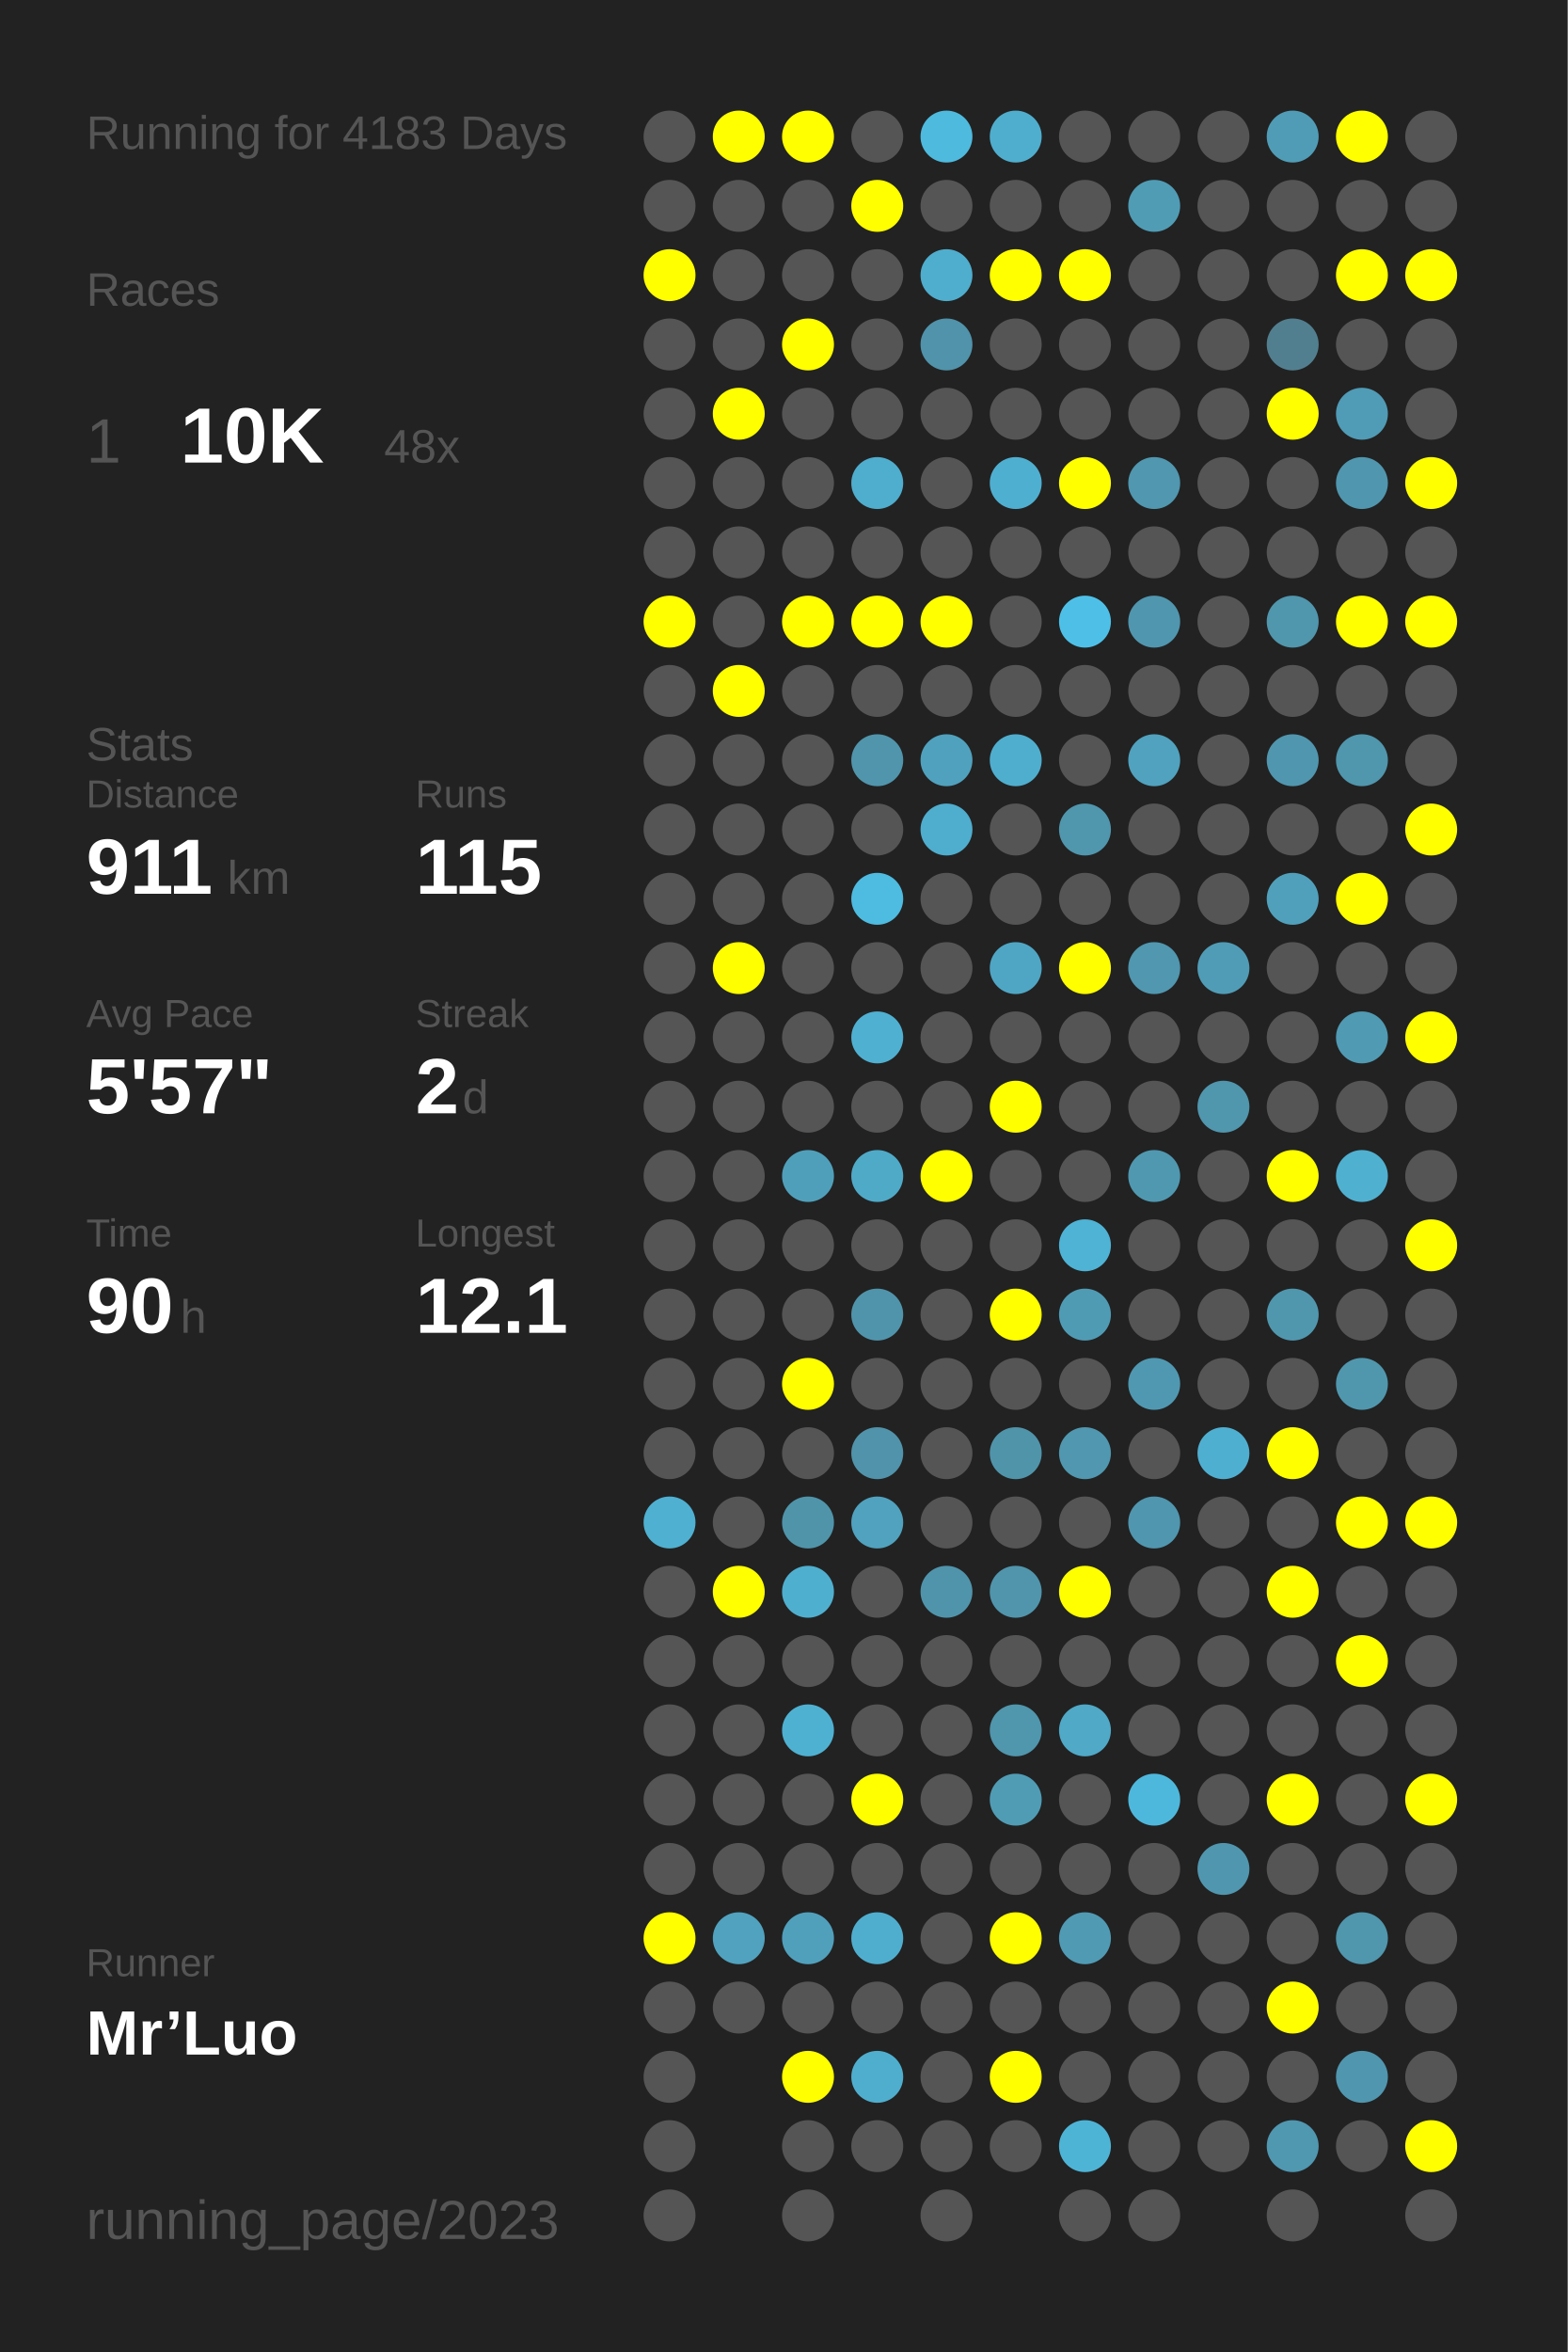
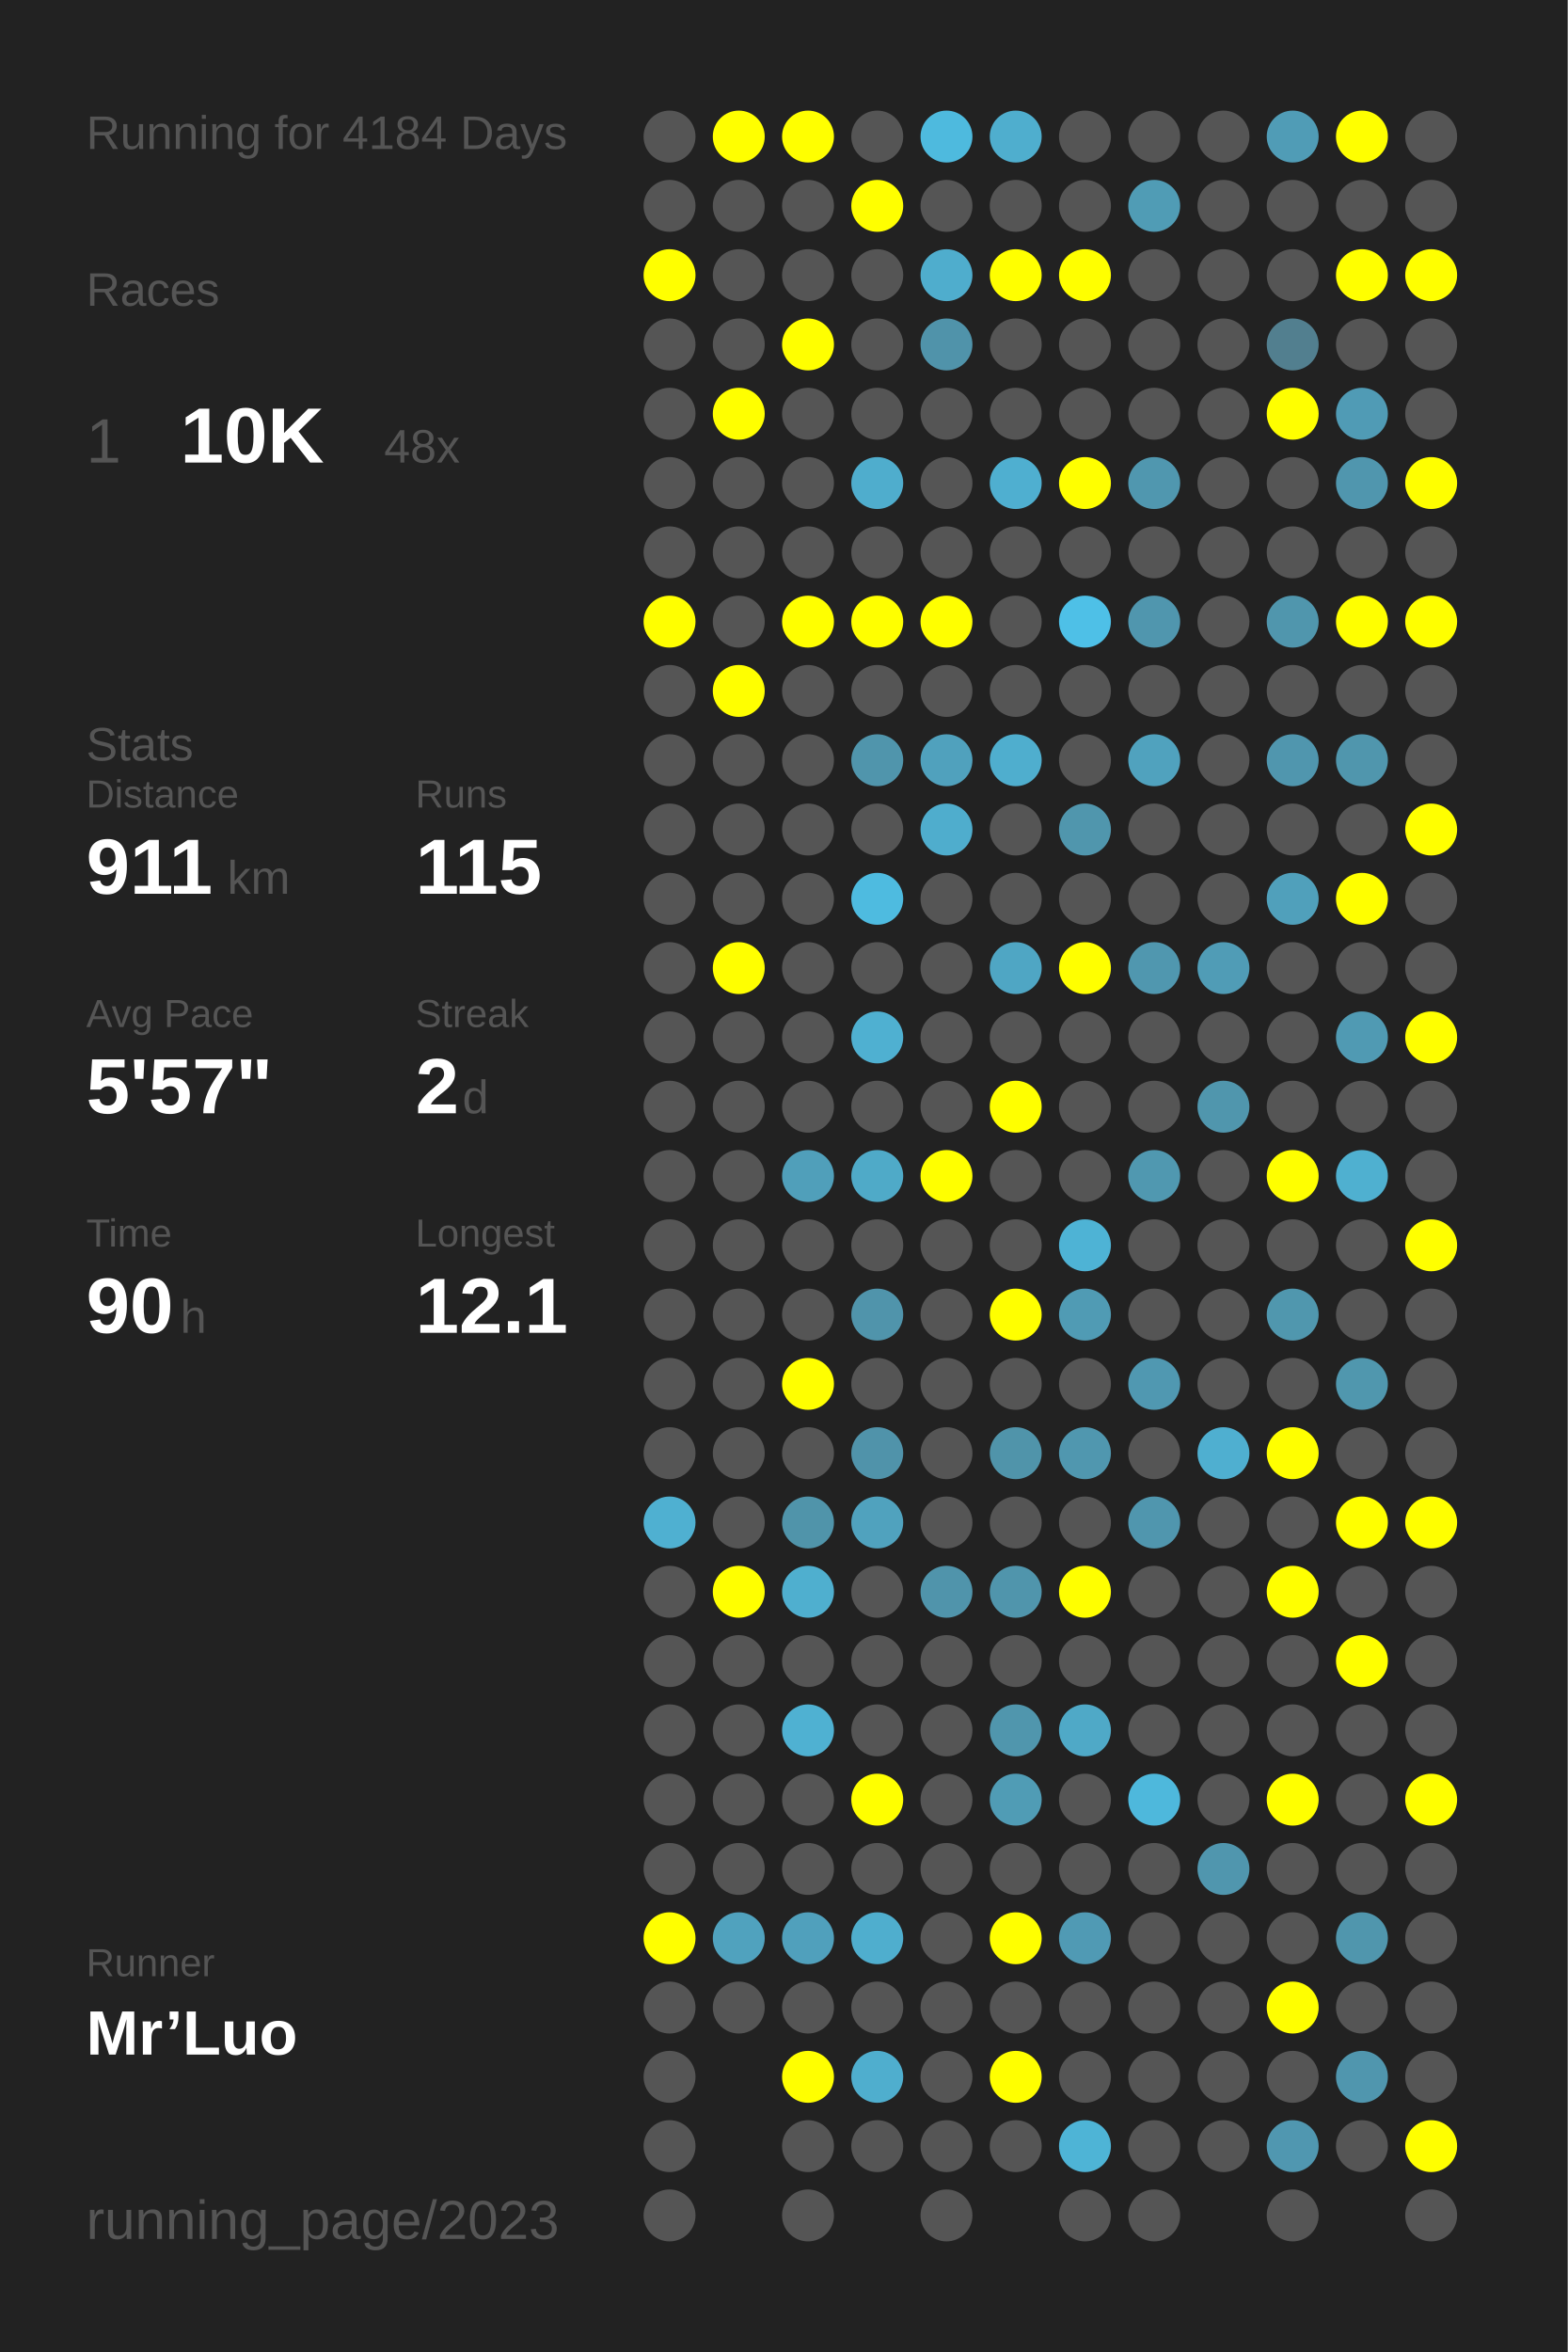
<svg xmlns="http://www.w3.org/2000/svg" baseProfile="full" height="300mm" version="1.1" viewBox="0,0,200,300" width="200mm">
  <defs />
  <rect fill="#222222" height="300" width="200" x="0" y="0" />
-   <text fill="#555555" style="font-size:6px; font-family:Arial;" x="11" y="19">Running for 4183 Days</text>
+   <text fill="#555555" style="font-size:6px; font-family:Arial;" x="11" y="19">Running for 4184 Days</text>
  <text fill="#555555" style="font-size:6px; font-family:Arial;" x="11" y="39">Races</text>
  <text fill="#555555" style="font-size:8px; font-family:Arial;" x="11" y="59">1</text>
  <text fill="#FFFFFF" style="font-size:10px; font-family:Arial; font-weight:bold;" x="23" y="59">10K</text>
  <text fill="#555555" style="font-size:6px; font-family:Arial;" x="49" y="59">48x</text>
  <text fill="#555555" style="font-size:6px; font-family:Arial;" x="11" y="97">Stats</text>
  <text fill="#555555" style="font-size:5px; font-family:Arial;" x="11" y="103">Distance</text>
  <text fill="#FFFFFF" style="font-size:10px; font-family:Arial; font-weight:bold;" x="11" y="114">911</text>
  <text fill="#555555" style="font-size:6px; font-family:Arial;" x="29" y="114">km</text>
  <text fill="#555555" style="font-size:5px; font-family:Arial;" x="53" y="103">Runs</text>
  <text fill="#FFFFFF" style="font-size:10px; font-family:Arial; font-weight:bold;" x="53" y="114">115</text>
  <text fill="#555555" style="font-size:5px; font-family:Arial;" x="11" y="131">Avg Pace</text>
  <text fill="#FFFFFF" style="font-size:10px; font-family:Arial; font-weight:bold;" x="11" y="142">5'57"</text>
  <text fill="#555555" style="font-size:5px; font-family:Arial;" x="53" y="131">Streak</text>
  <text fill="#FFFFFF" style="font-size:10px; font-family:Arial; font-weight:bold;" x="53" y="142">2</text>
  <text fill="#555555" style="font-size:6px; font-family:Arial;" x="59" y="142">d</text>
  <text fill="#555555" style="font-size:5px; font-family:Arial;" x="11" y="159">Time</text>
  <text fill="#FFFFFF" style="font-size:10px; font-family:Arial; font-weight:bold;" x="11" y="170">90</text>
  <text fill="#555555" style="font-size:6px; font-family:Arial;" x="23" y="170">h</text>
  <text fill="#555555" style="font-size:5px; font-family:Arial;" x="53" y="159">Longest</text>
  <text fill="#FFFFFF" style="font-size:10px; font-family:Arial; font-weight:bold;" x="53" y="170">12.1</text>
  <text fill="#555555" style="font-size:5px; font-family:Arial;" x="11" y="252.065">Runner</text>
  <text fill="#FFFFFF" style="font-size:8px; font-family:Arial; font-weight:bold;" x="11" y="262.065">Mr’Luo</text>
  <text fill="#555555" style="font-size:7px; font-family:Arial;" x="11" y="285.581">running_page/2023</text>
  <circle cx="85.417" cy="17.419" fill="#555555" r="3.312" />
  <circle cx="85.417" cy="26.258" fill="#555555" r="3.312" />
  <circle cx="85.417" cy="35.097" fill="#FFFF00" r="3.312" />
  <circle cx="85.417" cy="43.935" fill="#555555" r="3.312" />
  <circle cx="85.417" cy="52.774" fill="#555555" r="3.312" />
  <circle cx="85.417" cy="61.613" fill="#555555" r="3.312" />
  <circle cx="85.417" cy="70.452" fill="#555555" r="3.312" />
  <circle cx="85.417" cy="79.29" fill="#FFFF00" r="3.312" />
  <circle cx="85.417" cy="88.129" fill="#555555" r="3.312" />
  <circle cx="85.417" cy="96.968" fill="#555555" r="3.312" />
  <circle cx="85.417" cy="105.806" fill="#555555" r="3.312" />
  <circle cx="85.417" cy="114.645" fill="#555555" r="3.312" />
  <circle cx="85.417" cy="123.484" fill="#555555" r="3.312" />
  <circle cx="85.417" cy="132.323" fill="#555555" r="3.312" />
  <circle cx="85.417" cy="141.161" fill="#555555" r="3.312" />
  <circle cx="85.417" cy="150" fill="#555555" r="3.312" />
  <circle cx="85.417" cy="158.839" fill="#555555" r="3.312" />
  <circle cx="85.417" cy="167.677" fill="#555555" r="3.312" />
  <circle cx="85.417" cy="176.516" fill="#555555" r="3.312" />
  <circle cx="85.417" cy="185.355" fill="#555555" r="3.312" />
  <circle cx="85.417" cy="194.194" fill="#4fb0d1" r="3.312" />
  <circle cx="85.417" cy="203.032" fill="#555555" r="3.312" />
  <circle cx="85.417" cy="211.871" fill="#555555" r="3.312" />
  <circle cx="85.417" cy="220.71" fill="#555555" r="3.312" />
  <circle cx="85.417" cy="229.548" fill="#555555" r="3.312" />
  <circle cx="85.417" cy="238.387" fill="#555555" r="3.312" />
  <circle cx="85.417" cy="247.226" fill="#FFFF00" r="3.312" />
  <circle cx="85.417" cy="256.065" fill="#555555" r="3.312" />
  <circle cx="85.417" cy="264.903" fill="#555555" r="3.312" />
  <circle cx="85.417" cy="273.742" fill="#555555" r="3.312" />
  <circle cx="85.417" cy="282.581" fill="#555555" r="3.312" />
  <circle cx="94.25" cy="17.419" fill="#FFFF00" r="3.312" />
  <circle cx="94.25" cy="26.258" fill="#555555" r="3.312" />
  <circle cx="94.25" cy="35.097" fill="#555555" r="3.312" />
  <circle cx="94.25" cy="43.935" fill="#555555" r="3.312" />
  <circle cx="94.25" cy="52.774" fill="#FFFF00" r="3.312" />
  <circle cx="94.25" cy="61.613" fill="#555555" r="3.312" />
  <circle cx="94.25" cy="70.452" fill="#555555" r="3.312" />
  <circle cx="94.25" cy="79.29" fill="#555555" r="3.312" />
  <circle cx="94.25" cy="88.129" fill="#FFFF00" r="3.312" />
  <circle cx="94.25" cy="96.968" fill="#555555" r="3.312" />
  <circle cx="94.25" cy="105.806" fill="#555555" r="3.312" />
  <circle cx="94.25" cy="114.645" fill="#555555" r="3.312" />
  <circle cx="94.25" cy="123.484" fill="#FFFF00" r="3.312" />
  <circle cx="94.25" cy="132.323" fill="#555555" r="3.312" />
  <circle cx="94.25" cy="141.161" fill="#555555" r="3.312" />
  <circle cx="94.25" cy="150" fill="#555555" r="3.312" />
  <circle cx="94.25" cy="158.839" fill="#555555" r="3.312" />
  <circle cx="94.25" cy="167.677" fill="#555555" r="3.312" />
  <circle cx="94.25" cy="176.516" fill="#555555" r="3.312" />
  <circle cx="94.25" cy="185.355" fill="#555555" r="3.312" />
  <circle cx="94.25" cy="194.194" fill="#555555" r="3.312" />
  <circle cx="94.25" cy="203.032" fill="#FFFF00" r="3.312" />
  <circle cx="94.25" cy="211.871" fill="#555555" r="3.312" />
  <circle cx="94.25" cy="220.71" fill="#555555" r="3.312" />
  <circle cx="94.25" cy="229.548" fill="#555555" r="3.312" />
  <circle cx="94.25" cy="238.387" fill="#555555" r="3.312" />
  <circle cx="94.25" cy="247.226" fill="#50a2be" r="3.312" />
  <circle cx="94.25" cy="256.065" fill="#555555" r="3.312" />
  <circle cx="103.083" cy="17.419" fill="#FFFF00" r="3.312" />
  <circle cx="103.083" cy="26.258" fill="#555555" r="3.312" />
  <circle cx="103.083" cy="35.097" fill="#555555" r="3.312" />
  <circle cx="103.083" cy="43.935" fill="#FFFF00" r="3.312" />
  <circle cx="103.083" cy="52.774" fill="#555555" r="3.312" />
  <circle cx="103.083" cy="61.613" fill="#555555" r="3.312" />
  <circle cx="103.083" cy="70.452" fill="#555555" r="3.312" />
  <circle cx="103.083" cy="79.29" fill="#FFFF00" r="3.312" />
  <circle cx="103.083" cy="88.129" fill="#555555" r="3.312" />
  <circle cx="103.083" cy="96.968" fill="#555555" r="3.312" />
  <circle cx="103.083" cy="105.806" fill="#555555" r="3.312" />
  <circle cx="103.083" cy="114.645" fill="#555555" r="3.312" />
  <circle cx="103.083" cy="123.484" fill="#555555" r="3.312" />
  <circle cx="103.083" cy="132.323" fill="#555555" r="3.312" />
  <circle cx="103.083" cy="141.161" fill="#555555" r="3.312" />
  <circle cx="103.083" cy="150" fill="#509fba" r="3.312" />
  <circle cx="103.083" cy="158.839" fill="#555555" r="3.312" />
  <circle cx="103.083" cy="167.677" fill="#555555" r="3.312" />
  <circle cx="103.083" cy="176.516" fill="#FFFF00" r="3.312" />
  <circle cx="103.083" cy="185.355" fill="#555555" r="3.312" />
  <circle cx="103.083" cy="194.194" fill="#5094aa" r="3.312" />
  <circle cx="103.083" cy="203.032" fill="#4fafcf" r="3.312" />
  <circle cx="103.083" cy="211.871" fill="#555555" r="3.312" />
  <circle cx="103.083" cy="220.71" fill="#4fb1d2" r="3.312" />
  <circle cx="103.083" cy="229.548" fill="#555555" r="3.312" />
  <circle cx="103.083" cy="238.387" fill="#555555" r="3.312" />
  <circle cx="103.083" cy="247.226" fill="#50a0bc" r="3.312" />
  <circle cx="103.083" cy="256.065" fill="#555555" r="3.312" />
  <circle cx="103.083" cy="264.903" fill="#FFFF00" r="3.312" />
  <circle cx="103.083" cy="273.742" fill="#555555" r="3.312" />
  <circle cx="103.083" cy="282.581" fill="#555555" r="3.312" />
  <circle cx="111.917" cy="17.419" fill="#555555" r="3.312" />
  <circle cx="111.917" cy="26.258" fill="#FFFF00" r="3.312" />
  <circle cx="111.917" cy="35.097" fill="#555555" r="3.312" />
  <circle cx="111.917" cy="43.935" fill="#555555" r="3.312" />
  <circle cx="111.917" cy="52.774" fill="#555555" r="3.312" />
  <circle cx="111.917" cy="61.613" fill="#4fadcd" r="3.312" />
  <circle cx="111.917" cy="70.452" fill="#555555" r="3.312" />
  <circle cx="111.917" cy="79.29" fill="#FFFF00" r="3.312" />
  <circle cx="111.917" cy="88.129" fill="#555555" r="3.312" />
  <circle cx="111.917" cy="96.968" fill="#5095ac" r="3.312" />
  <circle cx="111.917" cy="105.806" fill="#555555" r="3.312" />
  <circle cx="111.917" cy="114.645" fill="#4ebbe0" r="3.312" />
  <circle cx="111.917" cy="123.484" fill="#555555" r="3.312" />
  <circle cx="111.917" cy="132.323" fill="#4fb0d1" r="3.312" />
  <circle cx="111.917" cy="141.161" fill="#555555" r="3.312" />
  <circle cx="111.917" cy="150" fill="#4faac8" r="3.312" />
  <circle cx="111.917" cy="158.839" fill="#555555" r="3.312" />
  <circle cx="111.917" cy="167.677" fill="#5094ab" r="3.312" />
  <circle cx="111.917" cy="176.516" fill="#555555" r="3.312" />
  <circle cx="111.917" cy="185.355" fill="#5093aa" r="3.312" />
  <circle cx="111.917" cy="194.194" fill="#50a2be" r="3.312" />
  <circle cx="111.917" cy="203.032" fill="#555555" r="3.312" />
  <circle cx="111.917" cy="211.871" fill="#555555" r="3.312" />
  <circle cx="111.917" cy="220.71" fill="#555555" r="3.312" />
  <circle cx="111.917" cy="229.548" fill="#FFFF00" r="3.312" />
  <circle cx="111.917" cy="238.387" fill="#555555" r="3.312" />
  <circle cx="111.917" cy="247.226" fill="#4faece" r="3.312" />
  <circle cx="111.917" cy="256.065" fill="#555555" r="3.312" />
  <circle cx="111.917" cy="264.903" fill="#4faece" r="3.312" />
  <circle cx="111.917" cy="273.742" fill="#555555" r="3.312" />
  <circle cx="120.75" cy="17.419" fill="#4ebade" r="3.312" />
  <circle cx="120.75" cy="26.258" fill="#555555" r="3.312" />
  <circle cx="120.75" cy="35.097" fill="#4fadcd" r="3.312" />
  <circle cx="120.75" cy="43.935" fill="#5093aa" r="3.312" />
  <circle cx="120.75" cy="52.774" fill="#555555" r="3.312" />
  <circle cx="120.75" cy="61.613" fill="#555555" r="3.312" />
  <circle cx="120.75" cy="70.452" fill="#555555" r="3.312" />
  <circle cx="120.75" cy="79.29" fill="#FFFF00" r="3.312" />
  <circle cx="120.75" cy="88.129" fill="#555555" r="3.312" />
  <circle cx="120.75" cy="96.968" fill="#50a1bd" r="3.312" />
  <circle cx="120.75" cy="105.806" fill="#4fadcd" r="3.312" />
  <circle cx="120.75" cy="114.645" fill="#555555" r="3.312" />
  <circle cx="120.75" cy="123.484" fill="#555555" r="3.312" />
  <circle cx="120.75" cy="132.323" fill="#555555" r="3.312" />
  <circle cx="120.75" cy="141.161" fill="#555555" r="3.312" />
  <circle cx="120.75" cy="150" fill="#FFFF00" r="3.312" />
  <circle cx="120.75" cy="158.839" fill="#555555" r="3.312" />
  <circle cx="120.75" cy="167.677" fill="#555555" r="3.312" />
  <circle cx="120.75" cy="176.516" fill="#555555" r="3.312" />
  <circle cx="120.75" cy="185.355" fill="#555555" r="3.312" />
  <circle cx="120.75" cy="194.194" fill="#555555" r="3.312" />
  <circle cx="120.75" cy="203.032" fill="#5094ab" r="3.312" />
  <circle cx="120.75" cy="211.871" fill="#555555" r="3.312" />
  <circle cx="120.75" cy="220.71" fill="#555555" r="3.312" />
  <circle cx="120.75" cy="229.548" fill="#555555" r="3.312" />
  <circle cx="120.75" cy="238.387" fill="#555555" r="3.312" />
  <circle cx="120.75" cy="247.226" fill="#555555" r="3.312" />
  <circle cx="120.75" cy="256.065" fill="#555555" r="3.312" />
  <circle cx="120.75" cy="264.903" fill="#555555" r="3.312" />
  <circle cx="120.75" cy="273.742" fill="#555555" r="3.312" />
  <circle cx="120.75" cy="282.581" fill="#555555" r="3.312" />
  <circle cx="129.583" cy="17.419" fill="#4faece" r="3.312" />
  <circle cx="129.583" cy="26.258" fill="#555555" r="3.312" />
  <circle cx="129.583" cy="35.097" fill="#FFFF00" r="3.312" />
  <circle cx="129.583" cy="43.935" fill="#555555" r="3.312" />
  <circle cx="129.583" cy="52.774" fill="#555555" r="3.312" />
  <circle cx="129.583" cy="61.613" fill="#4fafd0" r="3.312" />
  <circle cx="129.583" cy="70.452" fill="#555555" r="3.312" />
  <circle cx="129.583" cy="79.29" fill="#555555" r="3.312" />
  <circle cx="129.583" cy="88.129" fill="#555555" r="3.312" />
  <circle cx="129.583" cy="96.968" fill="#4faece" r="3.312" />
  <circle cx="129.583" cy="105.806" fill="#555555" r="3.312" />
  <circle cx="129.583" cy="114.645" fill="#555555" r="3.312" />
  <circle cx="129.583" cy="123.484" fill="#4fa6c4" r="3.312" />
  <circle cx="129.583" cy="132.323" fill="#555555" r="3.312" />
  <circle cx="129.583" cy="141.161" fill="#FFFF00" r="3.312" />
  <circle cx="129.583" cy="150" fill="#555555" r="3.312" />
  <circle cx="129.583" cy="158.839" fill="#555555" r="3.312" />
  <circle cx="129.583" cy="167.677" fill="#FFFF00" r="3.312" />
  <circle cx="129.583" cy="176.516" fill="#555555" r="3.312" />
  <circle cx="129.583" cy="185.355" fill="#5094aa" r="3.312" />
  <circle cx="129.583" cy="194.194" fill="#555555" r="3.312" />
  <circle cx="129.583" cy="203.032" fill="#5095ac" r="3.312" />
  <circle cx="129.583" cy="211.871" fill="#555555" r="3.312" />
  <circle cx="129.583" cy="220.71" fill="#5096ad" r="3.312" />
  <circle cx="129.583" cy="229.548" fill="#509cb5" r="3.312" />
  <circle cx="129.583" cy="238.387" fill="#555555" r="3.312" />
  <circle cx="129.583" cy="247.226" fill="#FFFF00" r="3.312" />
  <circle cx="129.583" cy="256.065" fill="#555555" r="3.312" />
  <circle cx="129.583" cy="264.903" fill="#FFFF00" r="3.312" />
  <circle cx="129.583" cy="273.742" fill="#555555" r="3.312" />
  <circle cx="138.417" cy="17.419" fill="#555555" r="3.312" />
  <circle cx="138.417" cy="26.258" fill="#555555" r="3.312" />
  <circle cx="138.417" cy="35.097" fill="#FFFF00" r="3.312" />
  <circle cx="138.417" cy="43.935" fill="#555555" r="3.312" />
  <circle cx="138.417" cy="52.774" fill="#555555" r="3.312" />
  <circle cx="138.417" cy="61.613" fill="#FFFF00" r="3.312" />
  <circle cx="138.417" cy="70.452" fill="#555555" r="3.312" />
  <circle cx="138.417" cy="79.29" fill="#4ec0e7" r="3.312" />
  <circle cx="138.417" cy="88.129" fill="#555555" r="3.312" />
  <circle cx="138.417" cy="96.968" fill="#555555" r="3.312" />
  <circle cx="138.417" cy="105.806" fill="#5096ad" r="3.312" />
  <circle cx="138.417" cy="114.645" fill="#555555" r="3.312" />
  <circle cx="138.417" cy="123.484" fill="#FFFF00" r="3.312" />
  <circle cx="138.417" cy="132.323" fill="#555555" r="3.312" />
  <circle cx="138.417" cy="141.161" fill="#555555" r="3.312" />
  <circle cx="138.417" cy="150" fill="#555555" r="3.312" />
  <circle cx="138.417" cy="158.839" fill="#4eb3d5" r="3.312" />
  <circle cx="138.417" cy="167.677" fill="#509bb4" r="3.312" />
  <circle cx="138.417" cy="176.516" fill="#555555" r="3.312" />
  <circle cx="138.417" cy="185.355" fill="#5097af" r="3.312" />
  <circle cx="138.417" cy="194.194" fill="#555555" r="3.312" />
  <circle cx="138.417" cy="203.032" fill="#FFFF00" r="3.312" />
  <circle cx="138.417" cy="211.871" fill="#555555" r="3.312" />
  <circle cx="138.417" cy="220.71" fill="#4fa9c7" r="3.312" />
  <circle cx="138.417" cy="229.548" fill="#555555" r="3.312" />
  <circle cx="138.417" cy="238.387" fill="#555555" r="3.312" />
  <circle cx="138.417" cy="247.226" fill="#509ab4" r="3.312" />
  <circle cx="138.417" cy="256.065" fill="#555555" r="3.312" />
  <circle cx="138.417" cy="264.903" fill="#555555" r="3.312" />
  <circle cx="138.417" cy="273.742" fill="#4eb4d6" r="3.312" />
  <circle cx="138.417" cy="282.581" fill="#555555" r="3.312" />
  <circle cx="147.25" cy="17.419" fill="#555555" r="3.312" />
  <circle cx="147.25" cy="26.258" fill="#509cb5" r="3.312" />
  <circle cx="147.25" cy="35.097" fill="#555555" r="3.312" />
  <circle cx="147.25" cy="43.935" fill="#555555" r="3.312" />
  <circle cx="147.25" cy="52.774" fill="#555555" r="3.312" />
  <circle cx="147.25" cy="61.613" fill="#5097af" r="3.312" />
  <circle cx="147.25" cy="70.452" fill="#555555" r="3.312" />
  <circle cx="147.25" cy="79.29" fill="#5096ae" r="3.312" />
  <circle cx="147.25" cy="88.129" fill="#555555" r="3.312" />
  <circle cx="147.25" cy="96.968" fill="#50a2be" r="3.312" />
  <circle cx="147.25" cy="105.806" fill="#555555" r="3.312" />
  <circle cx="147.25" cy="114.645" fill="#555555" r="3.312" />
  <circle cx="147.25" cy="123.484" fill="#5097af" r="3.312" />
  <circle cx="147.25" cy="132.323" fill="#555555" r="3.312" />
  <circle cx="147.25" cy="141.161" fill="#555555" r="3.312" />
  <circle cx="147.25" cy="150" fill="#5098b0" r="3.312" />
  <circle cx="147.25" cy="158.839" fill="#555555" r="3.312" />
  <circle cx="147.25" cy="167.677" fill="#555555" r="3.312" />
  <circle cx="147.25" cy="176.516" fill="#5098b1" r="3.312" />
  <circle cx="147.25" cy="185.355" fill="#555555" r="3.312" />
  <circle cx="147.25" cy="194.194" fill="#5096ae" r="3.312" />
  <circle cx="147.25" cy="203.032" fill="#555555" r="3.312" />
  <circle cx="147.25" cy="211.871" fill="#555555" r="3.312" />
  <circle cx="147.25" cy="220.71" fill="#555555" r="3.312" />
  <circle cx="147.25" cy="229.548" fill="#4eb8dc" r="3.312" />
  <circle cx="147.25" cy="238.387" fill="#555555" r="3.312" />
  <circle cx="147.25" cy="247.226" fill="#555555" r="3.312" />
  <circle cx="147.25" cy="256.065" fill="#555555" r="3.312" />
  <circle cx="147.25" cy="264.903" fill="#555555" r="3.312" />
  <circle cx="147.25" cy="273.742" fill="#555555" r="3.312" />
  <circle cx="147.25" cy="282.581" fill="#555555" r="3.312" />
  <circle cx="156.083" cy="17.419" fill="#555555" r="3.312" />
  <circle cx="156.083" cy="26.258" fill="#555555" r="3.312" />
  <circle cx="156.083" cy="35.097" fill="#555555" r="3.312" />
  <circle cx="156.083" cy="43.935" fill="#555555" r="3.312" />
  <circle cx="156.083" cy="52.774" fill="#555555" r="3.312" />
  <circle cx="156.083" cy="61.613" fill="#555555" r="3.312" />
  <circle cx="156.083" cy="70.452" fill="#555555" r="3.312" />
  <circle cx="156.083" cy="79.29" fill="#555555" r="3.312" />
  <circle cx="156.083" cy="88.129" fill="#555555" r="3.312" />
  <circle cx="156.083" cy="96.968" fill="#555555" r="3.312" />
  <circle cx="156.083" cy="105.806" fill="#555555" r="3.312" />
  <circle cx="156.083" cy="114.645" fill="#555555" r="3.312" />
  <circle cx="156.083" cy="123.484" fill="#509cb6" r="3.312" />
  <circle cx="156.083" cy="132.323" fill="#555555" r="3.312" />
  <circle cx="156.083" cy="141.161" fill="#5096ad" r="3.312" />
  <circle cx="156.083" cy="150" fill="#555555" r="3.312" />
  <circle cx="156.083" cy="158.839" fill="#555555" r="3.312" />
  <circle cx="156.083" cy="167.677" fill="#555555" r="3.312" />
  <circle cx="156.083" cy="176.516" fill="#555555" r="3.312" />
  <circle cx="156.083" cy="185.355" fill="#4fafd0" r="3.312" />
  <circle cx="156.083" cy="194.194" fill="#555555" r="3.312" />
  <circle cx="156.083" cy="203.032" fill="#555555" r="3.312" />
  <circle cx="156.083" cy="211.871" fill="#555555" r="3.312" />
  <circle cx="156.083" cy="220.71" fill="#555555" r="3.312" />
  <circle cx="156.083" cy="229.548" fill="#555555" r="3.312" />
  <circle cx="156.083" cy="238.387" fill="#5096ae" r="3.312" />
  <circle cx="156.083" cy="247.226" fill="#555555" r="3.312" />
  <circle cx="156.083" cy="256.065" fill="#555555" r="3.312" />
  <circle cx="156.083" cy="264.903" fill="#555555" r="3.312" />
  <circle cx="156.083" cy="273.742" fill="#555555" r="3.312" />
  <circle cx="164.917" cy="17.419" fill="#509cb6" r="3.312" />
  <circle cx="164.917" cy="26.258" fill="#555555" r="3.312" />
  <circle cx="164.917" cy="35.097" fill="#555555" r="3.312" />
  <circle cx="164.917" cy="43.935" fill="#527f8f" r="3.312" />
  <circle cx="164.917" cy="52.774" fill="#FFFF00" r="3.312" />
  <circle cx="164.917" cy="61.613" fill="#555555" r="3.312" />
  <circle cx="164.917" cy="70.452" fill="#555555" r="3.312" />
  <circle cx="164.917" cy="79.29" fill="#5096ad" r="3.312" />
  <circle cx="164.917" cy="88.129" fill="#555555" r="3.312" />
  <circle cx="164.917" cy="96.968" fill="#5096ae" r="3.312" />
  <circle cx="164.917" cy="105.806" fill="#555555" r="3.312" />
  <circle cx="164.917" cy="114.645" fill="#50a0bb" r="3.312" />
  <circle cx="164.917" cy="123.484" fill="#555555" r="3.312" />
  <circle cx="164.917" cy="132.323" fill="#555555" r="3.312" />
  <circle cx="164.917" cy="141.161" fill="#555555" r="3.312" />
  <circle cx="164.917" cy="150" fill="#FFFF00" r="3.312" />
  <circle cx="164.917" cy="158.839" fill="#555555" r="3.312" />
  <circle cx="164.917" cy="167.677" fill="#5097ae" r="3.312" />
  <circle cx="164.917" cy="176.516" fill="#555555" r="3.312" />
  <circle cx="164.917" cy="185.355" fill="#FFFF00" r="3.312" />
  <circle cx="164.917" cy="194.194" fill="#555555" r="3.312" />
  <circle cx="164.917" cy="203.032" fill="#FFFF00" r="3.312" />
  <circle cx="164.917" cy="211.871" fill="#555555" r="3.312" />
  <circle cx="164.917" cy="220.71" fill="#555555" r="3.312" />
  <circle cx="164.917" cy="229.548" fill="#FFFF00" r="3.312" />
  <circle cx="164.917" cy="238.387" fill="#555555" r="3.312" />
  <circle cx="164.917" cy="247.226" fill="#555555" r="3.312" />
  <circle cx="164.917" cy="256.065" fill="#FFFF00" r="3.312" />
  <circle cx="164.917" cy="264.903" fill="#555555" r="3.312" />
  <circle cx="164.917" cy="273.742" fill="#5097b0" r="3.312" />
  <circle cx="164.917" cy="282.581" fill="#555555" r="3.312" />
  <circle cx="173.75" cy="17.419" fill="#FFFF00" r="3.312" />
  <circle cx="173.75" cy="26.258" fill="#555555" r="3.312" />
  <circle cx="173.75" cy="35.097" fill="#FFFF00" r="3.312" />
  <circle cx="173.75" cy="43.935" fill="#555555" r="3.312" />
  <circle cx="173.75" cy="52.774" fill="#509bb5" r="3.312" />
  <circle cx="173.75" cy="61.613" fill="#5096ae" r="3.312" />
  <circle cx="173.75" cy="70.452" fill="#555555" r="3.312" />
  <circle cx="173.75" cy="79.29" fill="#FFFF00" r="3.312" />
  <circle cx="173.75" cy="88.129" fill="#555555" r="3.312" />
  <circle cx="173.75" cy="96.968" fill="#5096ad" r="3.312" />
  <circle cx="173.75" cy="105.806" fill="#555555" r="3.312" />
  <circle cx="173.75" cy="114.645" fill="#FFFF00" r="3.312" />
  <circle cx="173.75" cy="123.484" fill="#555555" r="3.312" />
  <circle cx="173.75" cy="132.323" fill="#509ab3" r="3.312" />
  <circle cx="173.75" cy="141.161" fill="#555555" r="3.312" />
  <circle cx="173.75" cy="150" fill="#4fb0d0" r="3.312" />
  <circle cx="173.75" cy="158.839" fill="#555555" r="3.312" />
  <circle cx="173.75" cy="167.677" fill="#555555" r="3.312" />
  <circle cx="173.75" cy="176.516" fill="#5097ae" r="3.312" />
  <circle cx="173.75" cy="185.355" fill="#555555" r="3.312" />
  <circle cx="173.75" cy="194.194" fill="#FFFF00" r="3.312" />
  <circle cx="173.75" cy="203.032" fill="#555555" r="3.312" />
  <circle cx="173.75" cy="211.871" fill="#FFFF00" r="3.312" />
  <circle cx="173.75" cy="220.71" fill="#555555" r="3.312" />
  <circle cx="173.75" cy="229.548" fill="#555555" r="3.312" />
  <circle cx="173.75" cy="238.387" fill="#555555" r="3.312" />
  <circle cx="173.75" cy="247.226" fill="#5096ad" r="3.312" />
  <circle cx="173.75" cy="256.065" fill="#555555" r="3.312" />
  <circle cx="173.75" cy="264.903" fill="#5096ae" r="3.312" />
  <circle cx="173.75" cy="273.742" fill="#555555" r="3.312" />
  <circle cx="182.583" cy="17.419" fill="#555555" r="3.312" />
  <circle cx="182.583" cy="26.258" fill="#555555" r="3.312" />
  <circle cx="182.583" cy="35.097" fill="#FFFF00" r="3.312" />
  <circle cx="182.583" cy="43.935" fill="#555555" r="3.312" />
  <circle cx="182.583" cy="52.774" fill="#555555" r="3.312" />
  <circle cx="182.583" cy="61.613" fill="#FFFF00" r="3.312" />
  <circle cx="182.583" cy="70.452" fill="#555555" r="3.312" />
  <circle cx="182.583" cy="79.29" fill="#FFFF00" r="3.312" />
  <circle cx="182.583" cy="88.129" fill="#555555" r="3.312" />
  <circle cx="182.583" cy="96.968" fill="#555555" r="3.312" />
  <circle cx="182.583" cy="105.806" fill="#FFFF00" r="3.312" />
  <circle cx="182.583" cy="114.645" fill="#555555" r="3.312" />
  <circle cx="182.583" cy="123.484" fill="#555555" r="3.312" />
  <circle cx="182.583" cy="132.323" fill="#FFFF00" r="3.312" />
  <circle cx="182.583" cy="141.161" fill="#555555" r="3.312" />
  <circle cx="182.583" cy="150" fill="#555555" r="3.312" />
  <circle cx="182.583" cy="158.839" fill="#FFFF00" r="3.312" />
  <circle cx="182.583" cy="167.677" fill="#555555" r="3.312" />
  <circle cx="182.583" cy="176.516" fill="#555555" r="3.312" />
  <circle cx="182.583" cy="185.355" fill="#555555" r="3.312" />
  <circle cx="182.583" cy="194.194" fill="#FFFF00" r="3.312" />
  <circle cx="182.583" cy="203.032" fill="#555555" r="3.312" />
  <circle cx="182.583" cy="211.871" fill="#555555" r="3.312" />
  <circle cx="182.583" cy="220.71" fill="#555555" r="3.312" />
  <circle cx="182.583" cy="229.548" fill="#FFFF00" r="3.312" />
  <circle cx="182.583" cy="238.387" fill="#555555" r="3.312" />
  <circle cx="182.583" cy="247.226" fill="#555555" r="3.312" />
  <circle cx="182.583" cy="256.065" fill="#555555" r="3.312" />
  <circle cx="182.583" cy="264.903" fill="#555555" r="3.312" />
  <circle cx="182.583" cy="273.742" fill="#FFFF00" r="3.312" />
  <circle cx="182.583" cy="282.581" fill="#555555" r="3.312" />
</svg>
